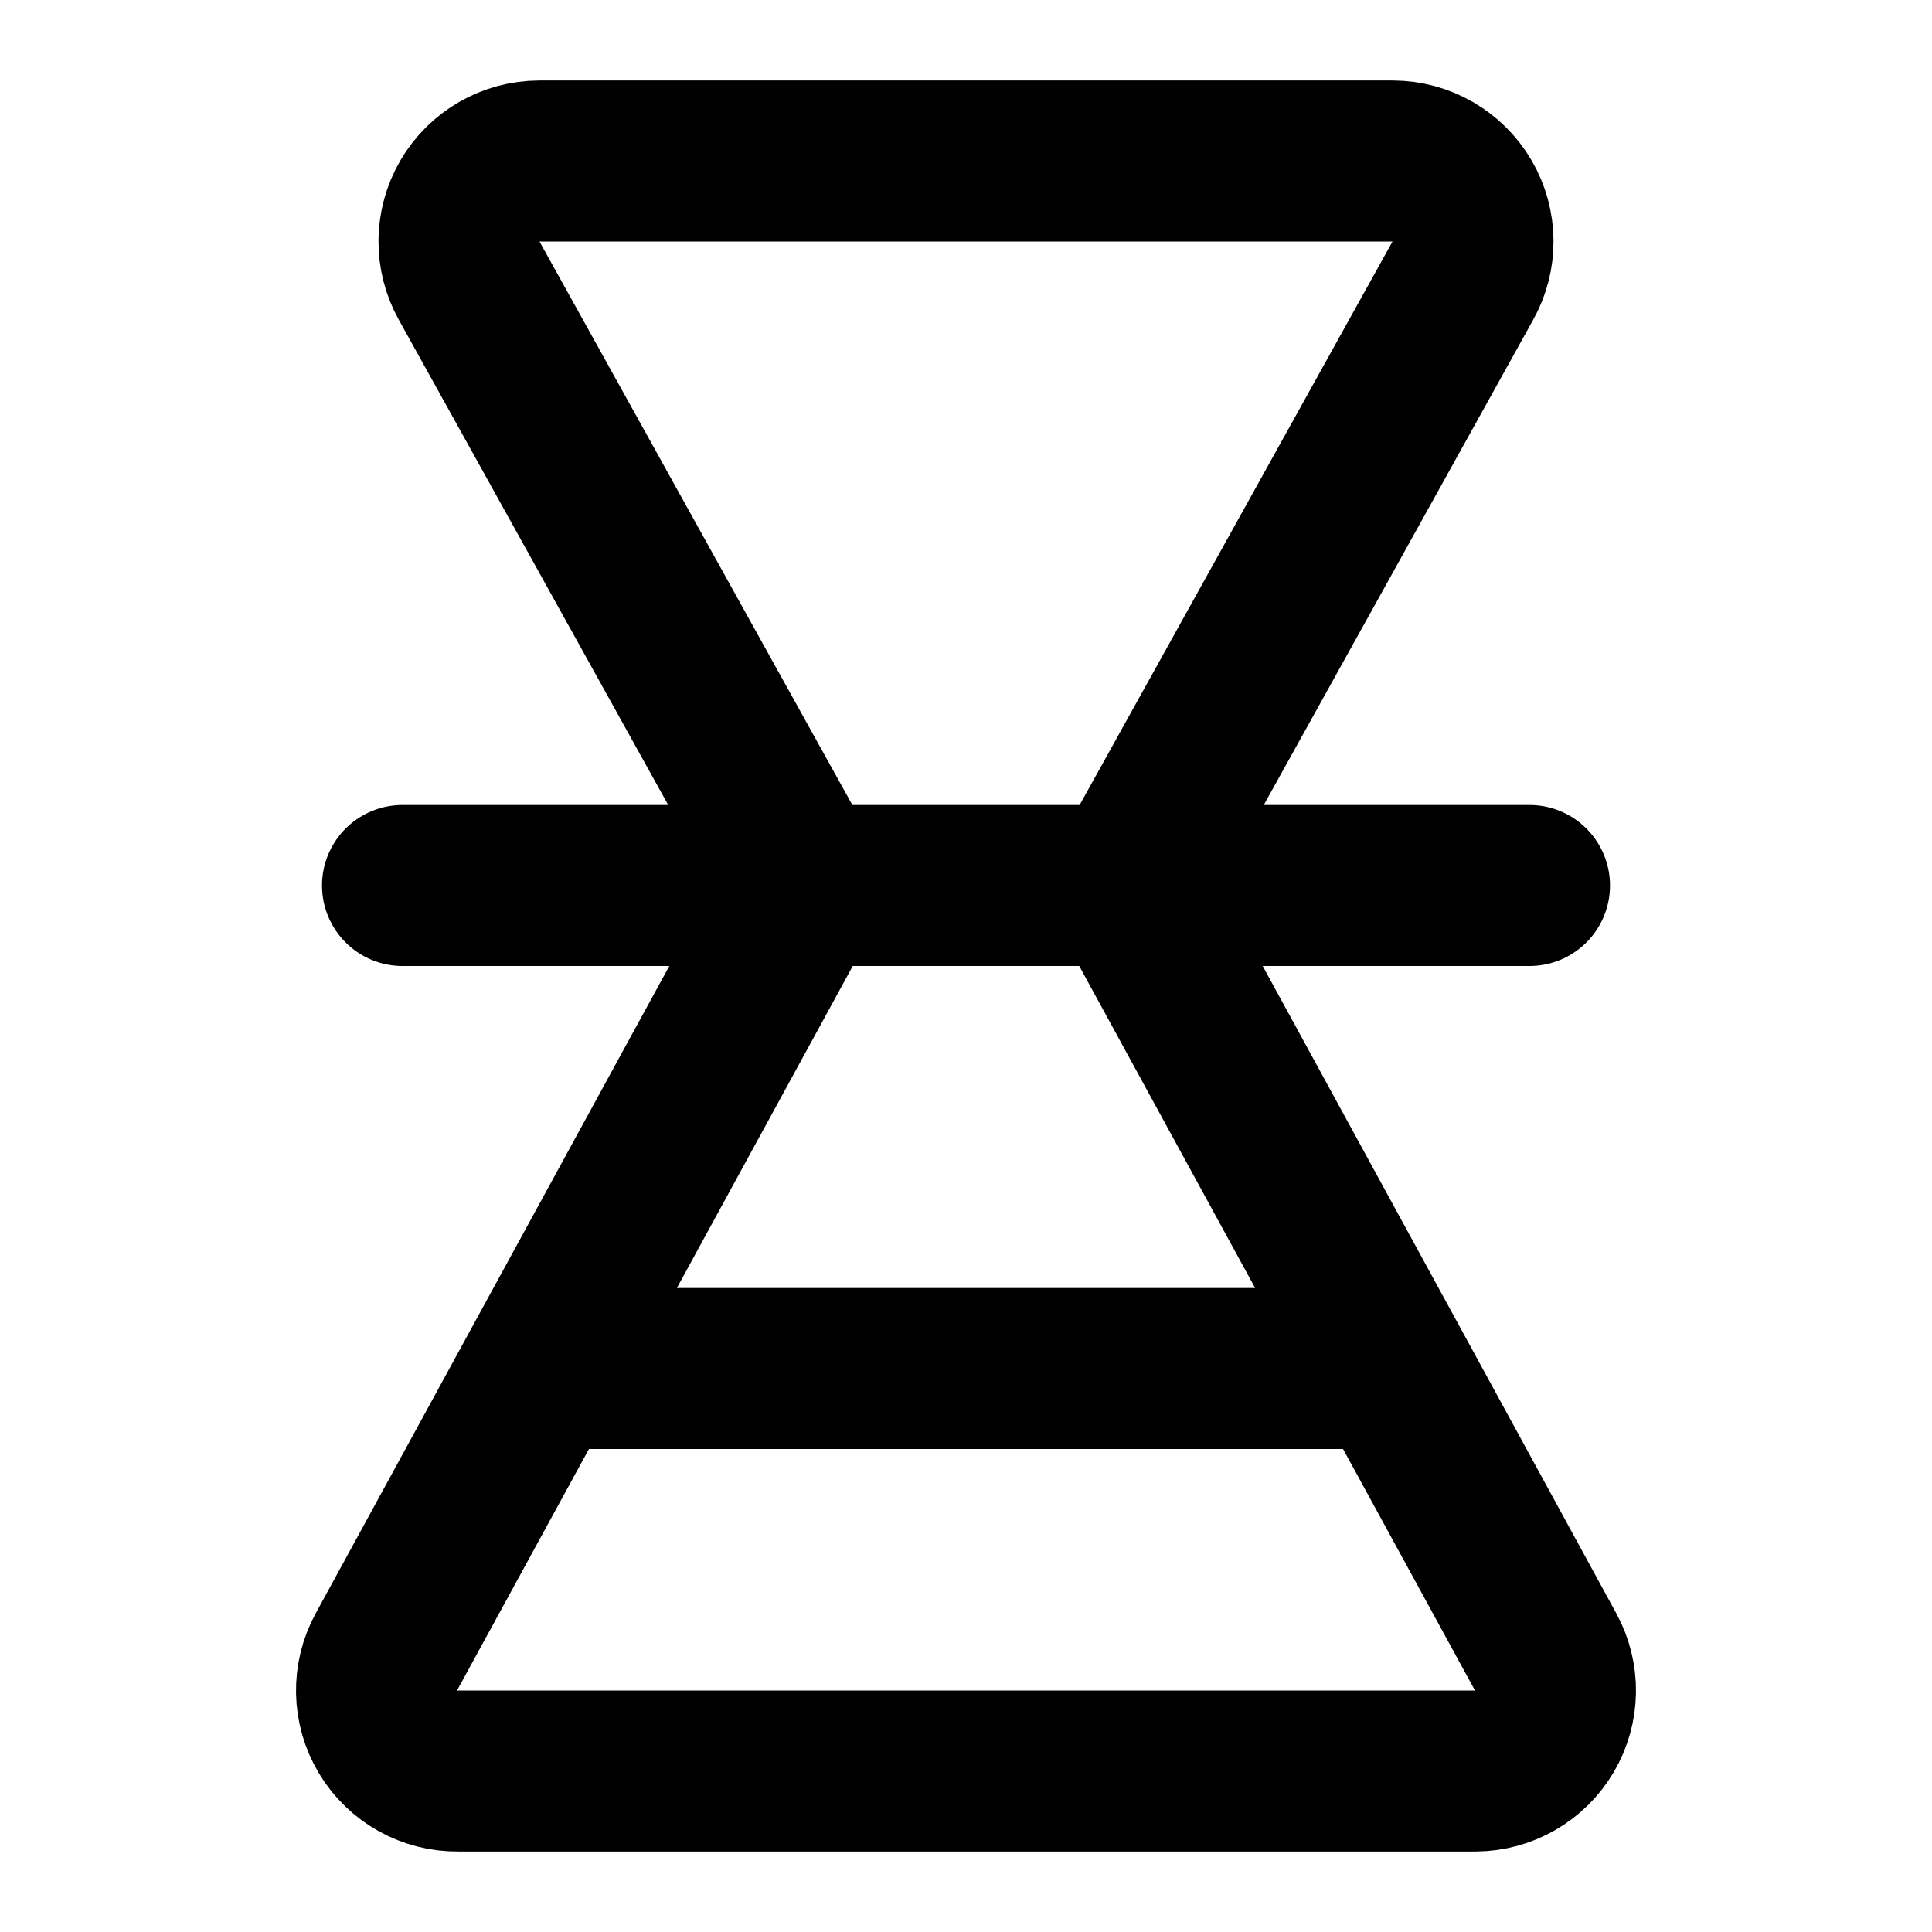
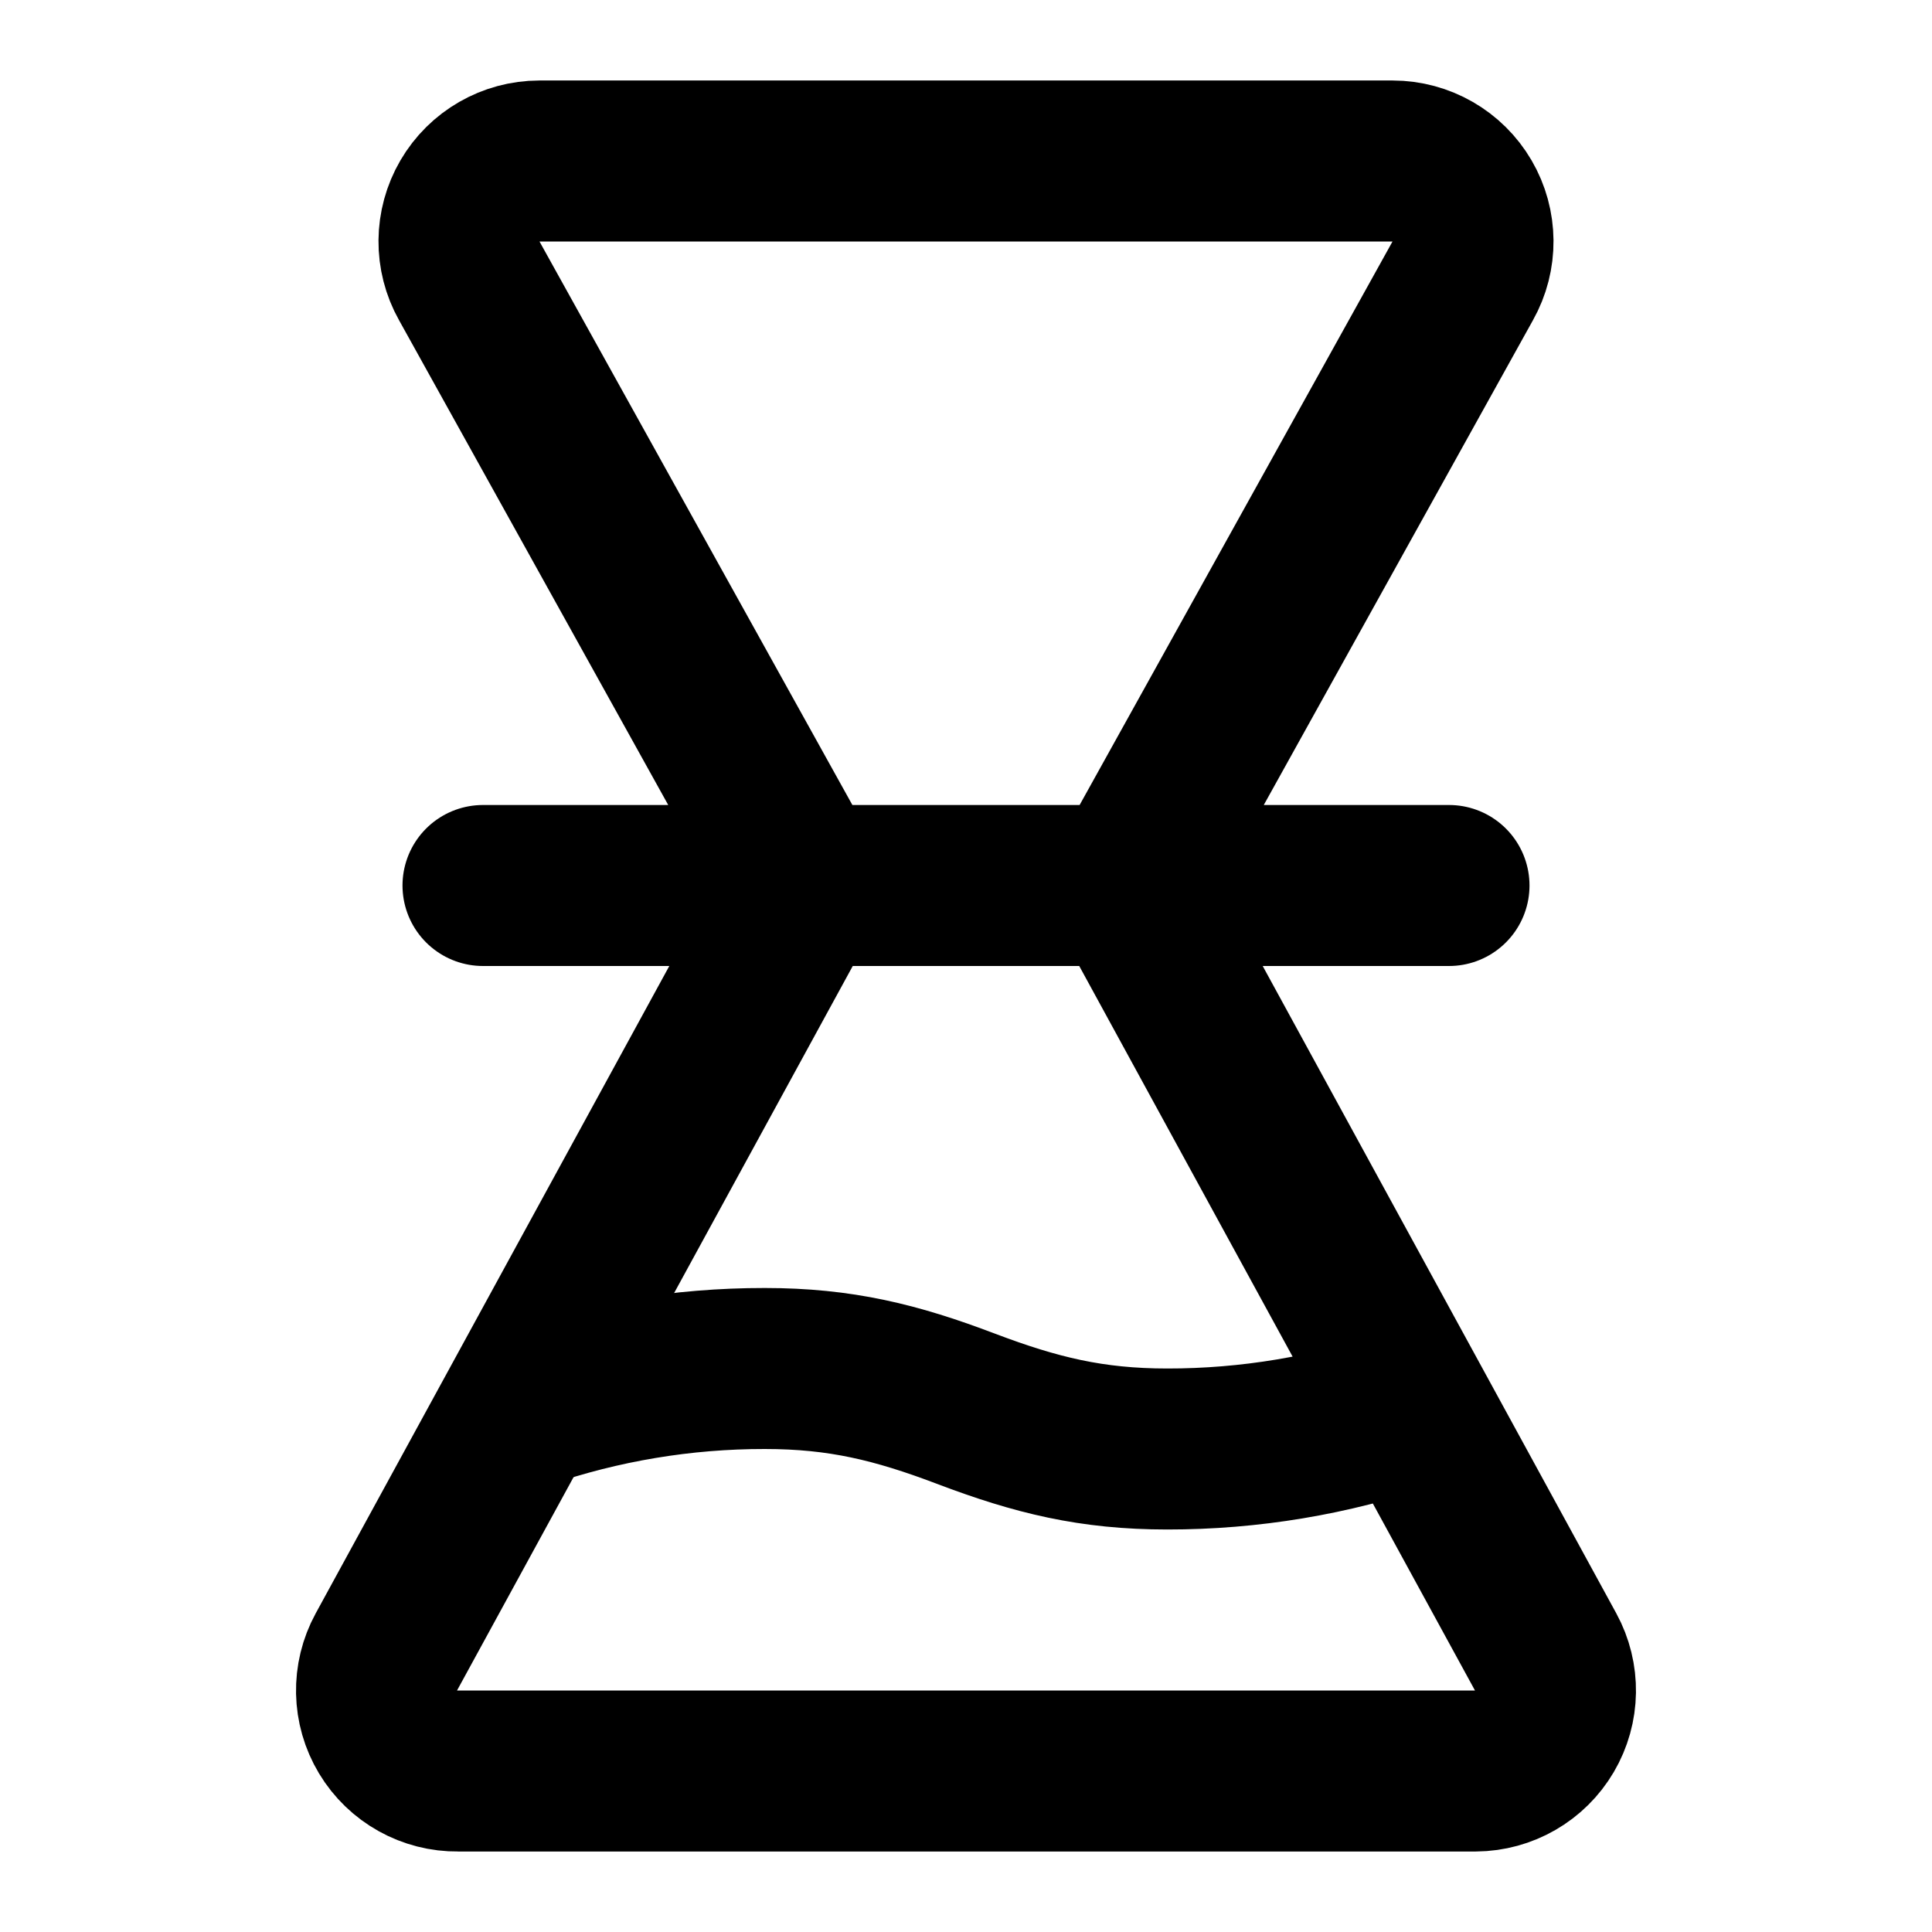
<svg xmlns="http://www.w3.org/2000/svg" width="24" height="24" viewBox="0 0 24 24" fill="none" stroke="currentColor" stroke-width="2" stroke-linecap="round" stroke-linejoin="round">
-   <path d="m10 11-5.2 9.52A1 1 0 0 0 5.69 22h12.64a1 1 0 0 0 .87-1.48L14 11m0 0 4.17-7.51A1 1 0 0 0 17.3 2H6.7a1 1 0 0 0-.87 1.49L10 11m-5 0h14M7 17h10" />
+   <path d="m10 11-5.2 9.52A1 1 0 0 0 5.69 22h12.64a1 1 0 0 0 .87-1.48L14 11m0 0 4.17-7.51A1 1 0 0 0 17.3 2H6.7a1 1 0 0 0-.87 1.49L10 11m-4 0h12" />
+   <path d="M6.5 17.5a9.2 9.2 0 0 1 3-.5c.94 0 1.63.17 2.5.5s1.56.5 2.5.5a9.2 9.2 0 0 0 3-.5" />
</svg>
